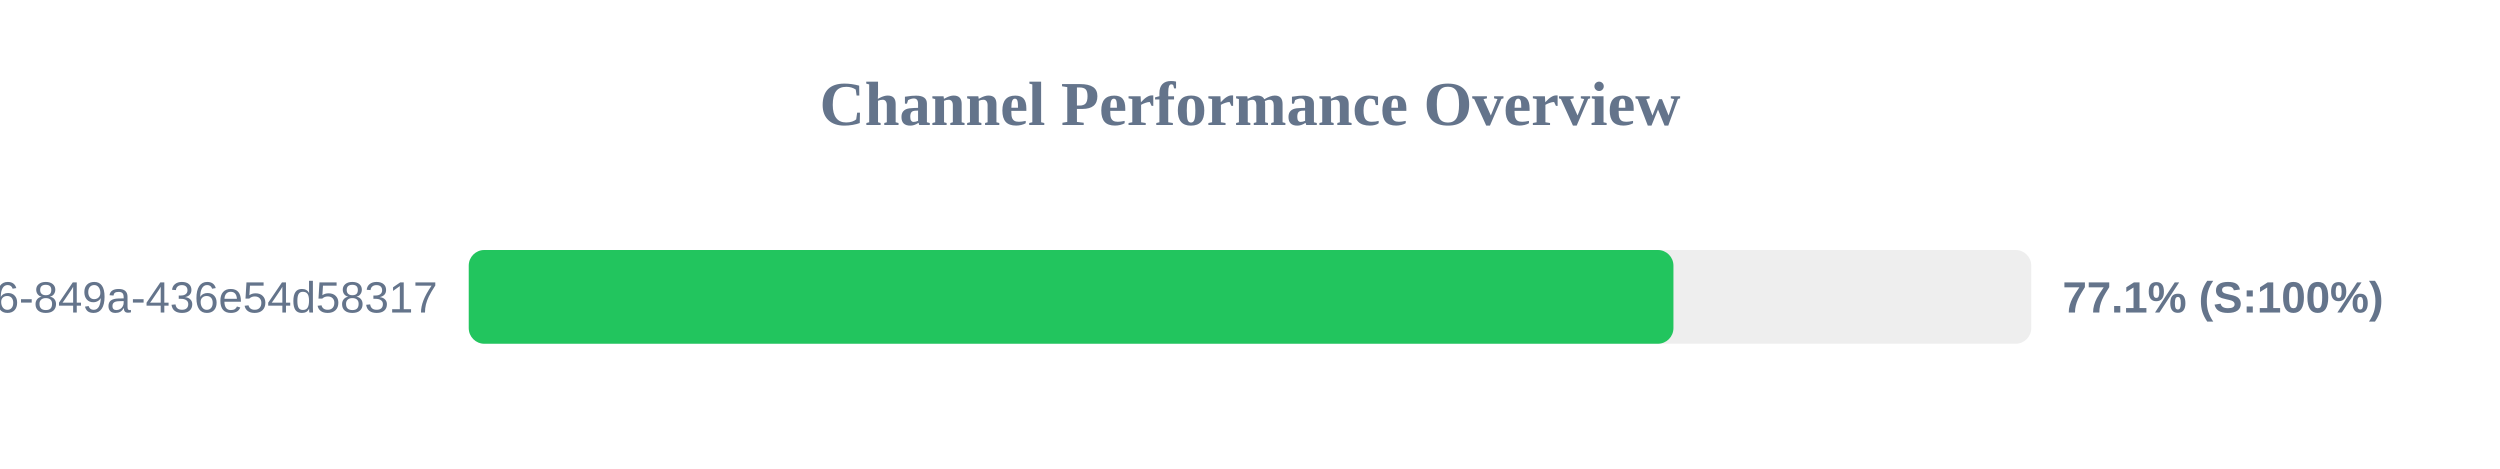
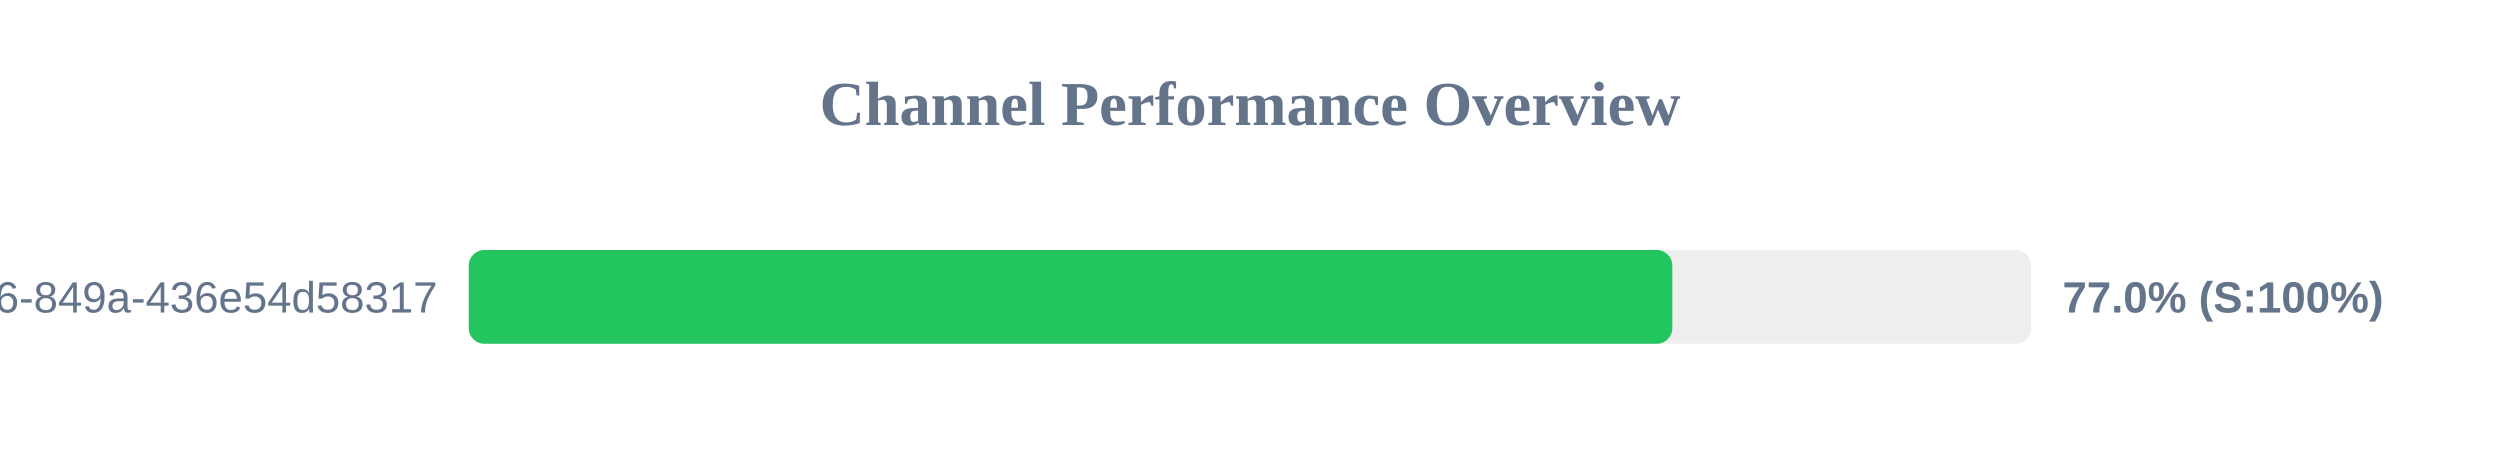
<svg xmlns="http://www.w3.org/2000/svg" width="800" height="150" version="1.1">
  <style>
        .row { font: 14px Arial; fill: #64748b; }
        .score { font: bold 14px Arial; fill: #64748b; }
    </style>
  <text x="400" y="40" text-anchor="middle" font-size="20px" font-weight="bold" fill="#64748b">Channel Performance Overview</text>
  <rect x="150" y="80" width="500" height="30" fill="#eee" rx="5" />
-   <rect x="150" y="80" width="385.5" height="30" fill="#22c55e" rx="5" />
+   <rect x="150" y="80" width="385.15" height="30" fill="#22c55e" rx="5" />
  <text x="140" y="100" text-anchor="end" class="row">?uuid=29fbd51f-03c8-4d76-849a-436e54d58317</text>
-   <text x="660" y="100" text-anchor="start" class="score">77.1% (S:100%)</text>
+   <text x="660" y="100" text-anchor="start" class="score">77.0% (S:100%)</text>
</svg>
